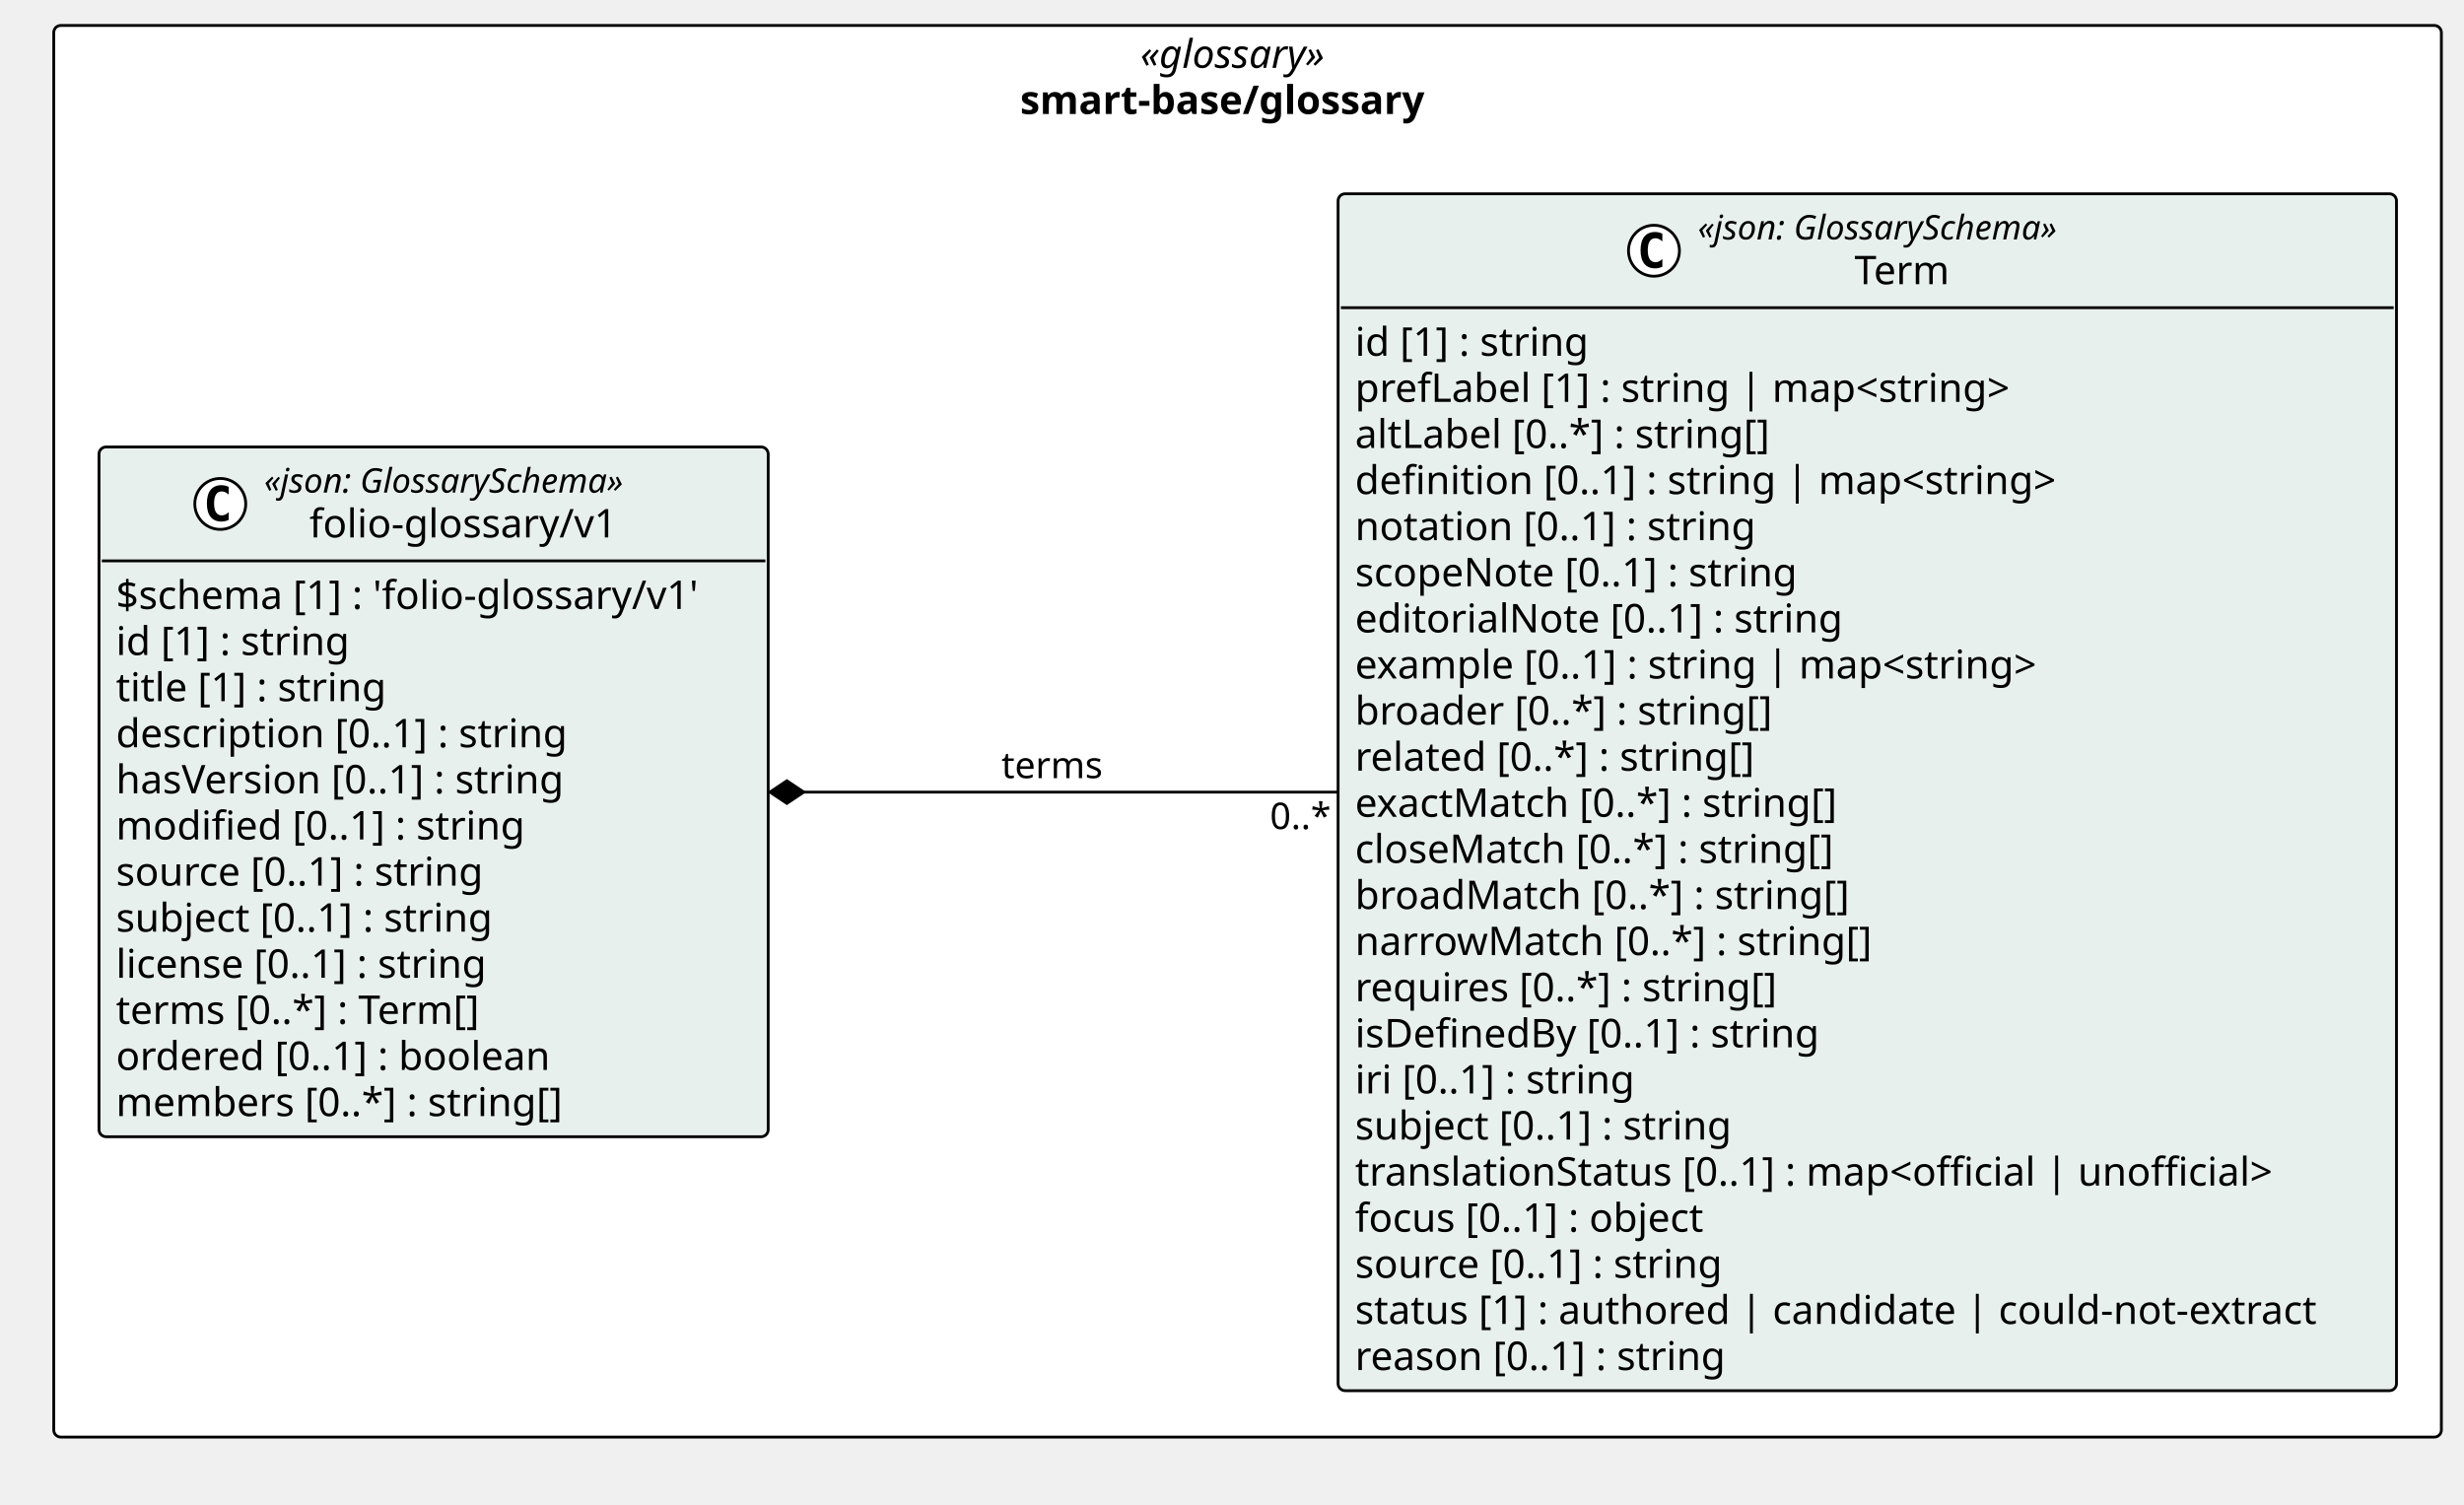
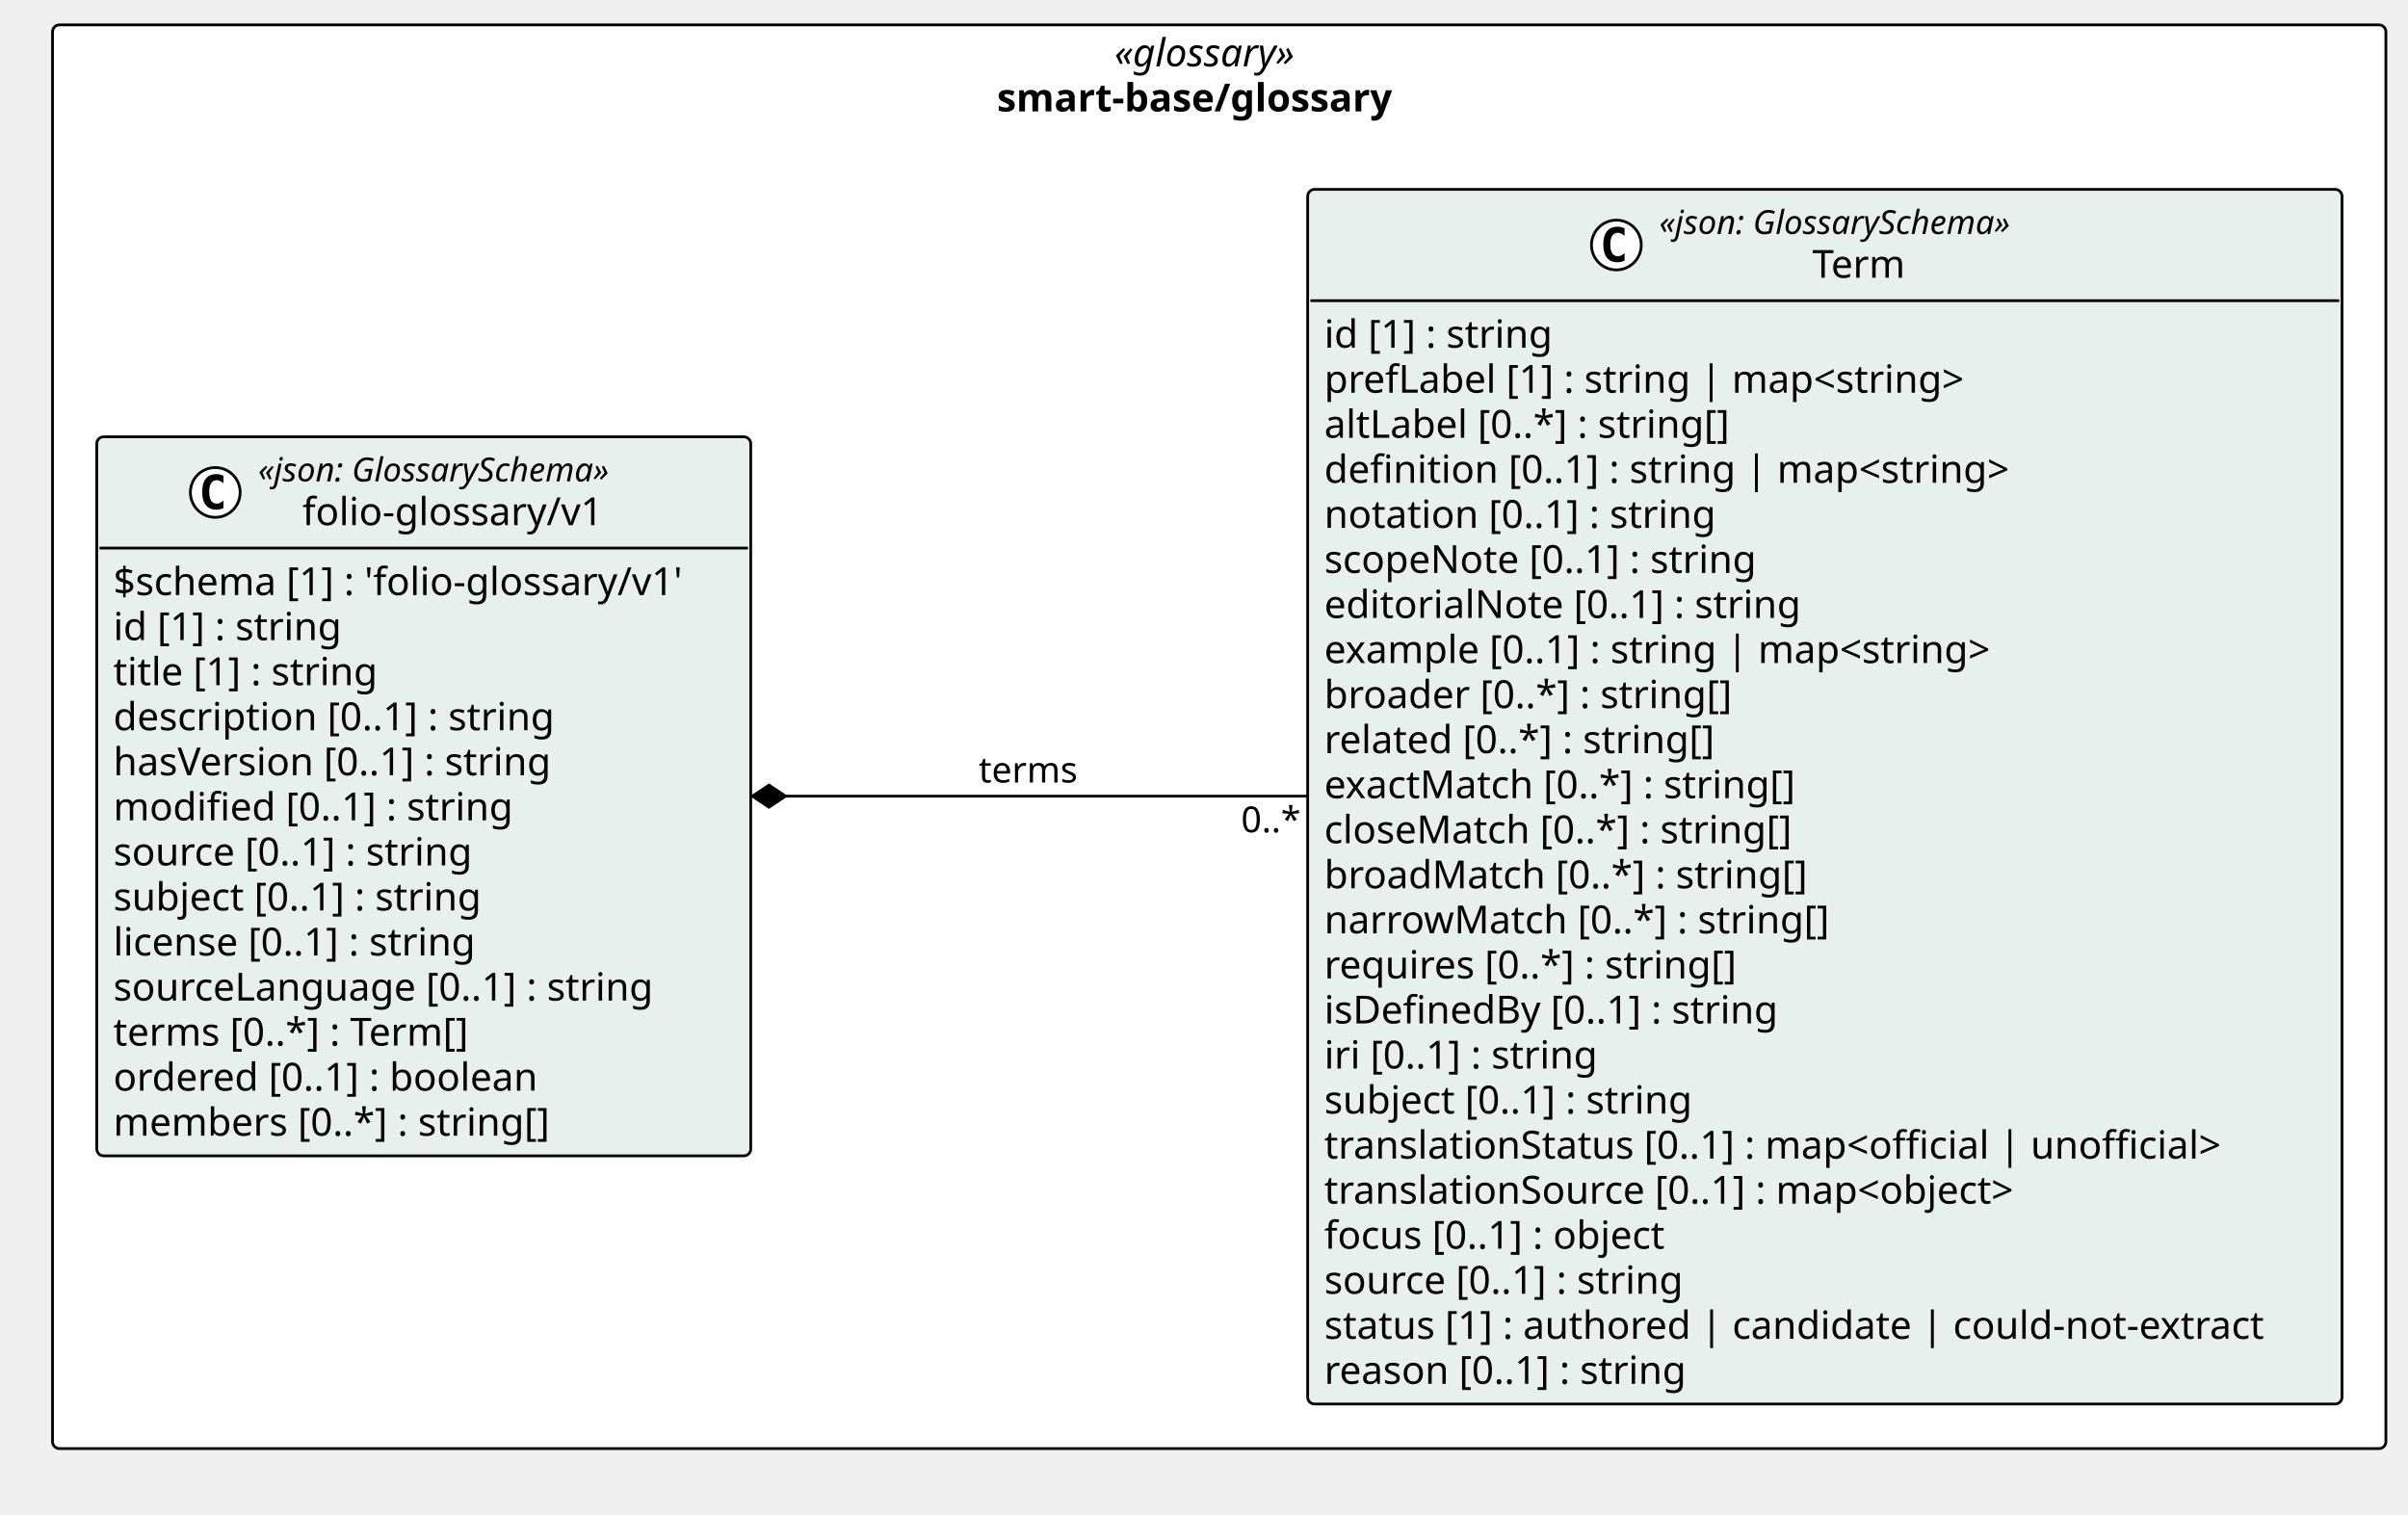
- <svg xmlns="http://www.w3.org/2000/svg" version="1.1" data-diagram-type="CLASS" style="width:871px;height:532px;background:#FFFFFF;" width="871px" height="532px" viewBox="0 0 871 532" zoomAndPan="magnify" preserveAspectRatio="none" contentStyleType="text/css">
+ <svg xmlns="http://www.w3.org/2000/svg" version="1.1" data-diagram-type="CLASS" style="width:871px;height:548px;background:#FFFFFF;" width="871px" height="548px" viewBox="0 0 871 548" zoomAndPan="magnify" preserveAspectRatio="none" contentStyleType="text/css">
  <defs />
  <g font-family="sans-serif" lengthAdjust="spacing">
    <g class="cluster" data-qualified-name="pkg_smart_base_glossary" id="ent0001" data-source-line="13">
-       <rect x="19" y="9" width="844" height="499" fill="#FFF" style="stroke:#000;stroke-width:1;" rx="2.5" ry="2.5" />
+       <rect x="19" y="9" width="844" height="515" fill="#FFF" style="stroke:#000;stroke-width:1;" rx="2.5" ry="2.5" />
      <text x="403.084" y="23.995" fill="#000" font-size="14" textLength="75.831" font-style="italic" font-family="Verdana">«glossary»</text>
      <text x="360.616" y="40.292" fill="#000" font-size="14" textLength="160.768" font-weight="700" font-family="Verdana">smart-base/glossary</text>
    </g>
    <g class="entity" data-qualified-name="pkg_smart_base_glossary.smart_base_glossary_folio_glossary_v1_Term" id="ent0002" data-source-line="14">
-       <rect x="473" y="68.5" width="374.134" height="423.094" fill="#E8F0EE" style="stroke:#000;stroke-width:1;" rx="2.5" ry="2.5" />
+       <rect x="473" y="68.5" width="374.134" height="439.391" fill="#E8F0EE" style="stroke:#000;stroke-width:1;" rx="2.5" ry="2.5" />
      <ellipse cx="584.659" cy="88.633" rx="9" ry="9" fill="#FFF" style="stroke:#000;stroke-width:1;" />
      <path d="M587.627,94.273 Q587.049,94.57 586.409,94.711 Q585.768,94.867 585.065,94.867 Q582.565,94.867 581.237,93.227 Q579.924,91.57 579.924,88.445 Q579.924,85.32 581.237,83.664 Q582.565,82.008 585.065,82.008 Q585.768,82.008 586.409,82.164 Q587.065,82.32 587.627,82.617 L587.627,85.336 Q587.002,84.758 586.409,84.492 Q585.815,84.211 585.19,84.211 Q583.846,84.211 583.159,85.289 Q582.471,86.352 582.471,88.445 Q582.471,90.539 583.159,91.617 Q583.846,92.68 585.19,92.68 Q585.815,92.68 586.409,92.414 Q587.002,92.133 587.627,91.555 L587.627,94.273 Z " fill="#000" />
      <text x="600.159" y="84.639" fill="#000" font-size="12" textLength="147.316" font-style="italic" font-family="Verdana">«json: GlossarySchema»</text>
      <text x="655.538" y="100.464" fill="#000" font-size="14" textLength="36.559" font-family="Verdana">Term</text>
      <line x1="474" y1="108.766" x2="846.134" y2="108.766" style="stroke:#000;stroke-width:1;" />
      <text x="479" y="125.761" fill="#000" font-size="14" textLength="90.863" font-family="Verdana">id [1] : string</text>
      <text x="479" y="142.058" fill="#000" font-size="14" textLength="252.41" font-family="Verdana">prefLabel [1] : string | map&lt;string&gt;</text>
      <text x="479" y="158.354" fill="#000" font-size="14" textLength="160.638" font-family="Verdana">altLabel [0..*] : string[]</text>
      <text x="479" y="174.651" fill="#000" font-size="14" textLength="270.163" font-family="Verdana">definition [0..1] : string | map&lt;string&gt;</text>
      <text x="479" y="190.948" fill="#000" font-size="14" textLength="154.219" font-family="Verdana">notation [0..1] : string</text>
      <text x="479" y="207.245" fill="#000" font-size="14" textLength="170.092" font-family="Verdana">scopeNote [0..1] : string</text>
      <text x="479" y="223.542" fill="#000" font-size="14" textLength="186.594" font-family="Verdana">editorialNote [0..1] : string</text>
      <text x="479" y="239.839" fill="#000" font-size="14" textLength="264.77" font-family="Verdana">example [0..1] : string | map&lt;string&gt;</text>
      <text x="479" y="256.136" fill="#000" font-size="14" textLength="159.954" font-family="Verdana">broader [0..*] : string[]</text>
      <text x="479" y="272.433" fill="#000" font-size="14" textLength="154.738" font-family="Verdana">related [0..*] : string[]</text>
      <text x="479" y="288.729" fill="#000" font-size="14" textLength="186.293" font-family="Verdana">exactMatch [0..*] : string[]</text>
      <text x="479" y="305.026" fill="#000" font-size="14" textLength="183.688" font-family="Verdana">closeMatch [0..*] : string[]</text>
      <text x="479" y="321.323" fill="#000" font-size="14" textLength="188.303" font-family="Verdana">broadMatch [0..*] : string[]</text>
      <text x="479" y="337.62" fill="#000" font-size="14" textLength="196.608" font-family="Verdana">narrowMatch [0..*] : string[]</text>
      <text x="479" y="353.917" fill="#000" font-size="14" textLength="162.593" font-family="Verdana">requires [0..*] : string[]</text>
      <text x="479" y="370.214" fill="#000" font-size="14" textLength="179.553" font-family="Verdana">isDefinedBy [0..1] : string</text>
      <text x="479" y="386.511" fill="#000" font-size="14" textLength="109.43" font-family="Verdana">iri [0..1] : string</text>
      <text x="479" y="402.808" fill="#000" font-size="14" textLength="146.638" font-family="Verdana">subject [0..1] : string</text>
      <text x="479" y="419.104" fill="#000" font-size="14" textLength="354.259" font-family="Verdana">translationStatus [0..1] : map&lt;official | unofficial&gt;</text>
-       <text x="479" y="435.401" fill="#000" font-size="14" textLength="136.206" font-family="Verdana">focus [0..1] : object</text>
-       <text x="479" y="451.698" fill="#000" font-size="14" textLength="142.693" font-family="Verdana">source [0..1] : string</text>
-       <text x="479" y="467.995" fill="#000" font-size="14" textLength="362.134" font-family="Verdana">status [1] : authored | candidate | could-not-extract</text>
-       <text x="479" y="484.292" fill="#000" font-size="14" textLength="143.575" font-family="Verdana">reason [0..1] : string</text>
+       <text x="479" y="435.401" fill="#000" font-size="14" textLength="277.081" font-family="Verdana">translationSource [0..1] : map&lt;object&gt;</text>
+       <text x="479" y="451.698" fill="#000" font-size="14" textLength="136.206" font-family="Verdana">focus [0..1] : object</text>
+       <text x="479" y="467.995" fill="#000" font-size="14" textLength="142.693" font-family="Verdana">source [0..1] : string</text>
+       <text x="479" y="484.292" fill="#000" font-size="14" textLength="362.134" font-family="Verdana">status [1] : authored | candidate | could-not-extract</text>
+       <text x="479" y="500.589" fill="#000" font-size="14" textLength="143.575" font-family="Verdana">reason [0..1] : string</text>
    </g>
-     <g class="entity" data-qualified-name="pkg_smart_base_glossary.smart_base_glossary_folio_glossary_v1_folio_glossary_v1" id="ent0003" data-source-line="39">
-       <rect x="35" y="158" width="236.547" height="243.828" fill="#E8F0EE" style="stroke:#000;stroke-width:1;" rx="2.5" ry="2.5" />
+     <g class="entity" data-qualified-name="pkg_smart_base_glossary.smart_base_glossary_folio_glossary_v1_folio_glossary_v1" id="ent0003" data-source-line="40">
+       <rect x="35" y="158" width="236.547" height="260.125" fill="#E8F0EE" style="stroke:#000;stroke-width:1;" rx="2.5" ry="2.5" />
      <ellipse cx="77.865" cy="178.133" rx="9" ry="9" fill="#FFF" style="stroke:#000;stroke-width:1;" />
      <path d="M80.834,183.773 Q80.256,184.07 79.615,184.211 Q78.975,184.367 78.271,184.367 Q75.771,184.367 74.443,182.727 Q73.131,181.07 73.131,177.945 Q73.131,174.82 74.443,173.164 Q75.771,171.508 78.271,171.508 Q78.975,171.508 79.615,171.664 Q80.271,171.82 80.834,172.117 L80.834,174.836 Q80.209,174.258 79.615,173.992 Q79.021,173.711 78.396,173.711 Q77.053,173.711 76.365,174.789 Q75.678,175.852 75.678,177.945 Q75.678,180.039 76.365,181.117 Q77.053,182.18 78.396,182.18 Q79.021,182.18 79.615,181.914 Q80.209,181.633 80.834,181.055 L80.834,183.773 Z " fill="#000" />
      <text x="93.365" y="174.139" fill="#000" font-size="12" textLength="147.316" font-style="italic" font-family="Verdana">«json: GlossarySchema»</text>
      <text x="109.349" y="189.964" fill="#000" font-size="14" textLength="115.35" font-family="Verdana">folio-glossary/v1</text>
      <line x1="36" y1="198.266" x2="270.547" y2="198.266" style="stroke:#000;stroke-width:1;" />
      <text x="41" y="215.261" fill="#000" font-size="14" textLength="224.547" font-family="Verdana">$schema [1] : 'folio-glossary/v1'</text>
      <text x="41" y="231.558" fill="#000" font-size="14" textLength="90.863" font-family="Verdana">id [1] : string</text>
      <text x="41" y="247.854" fill="#000" font-size="14" textLength="105.458" font-family="Verdana">title [1] : string</text>
      <text x="41" y="264.151" fill="#000" font-size="14" textLength="173.735" font-family="Verdana">description [0..1] : string</text>
      <text x="41" y="280.448" fill="#000" font-size="14" textLength="173.209" font-family="Verdana">hasVersion [0..1] : string</text>
      <text x="41" y="296.745" fill="#000" font-size="14" textLength="157.192" font-family="Verdana">modified [0..1] : string</text>
      <text x="41" y="313.042" fill="#000" font-size="14" textLength="142.693" font-family="Verdana">source [0..1] : string</text>
      <text x="41" y="329.339" fill="#000" font-size="14" textLength="146.638" font-family="Verdana">subject [0..1] : string</text>
      <text x="41" y="345.636" fill="#000" font-size="14" textLength="144.765" font-family="Verdana">license [0..1] : string</text>
-       <text x="41" y="361.933" fill="#000" font-size="14" textLength="142.071" font-family="Verdana">terms [0..*] : Term[]</text>
-       <text x="41" y="378.229" fill="#000" font-size="14" textLength="166.756" font-family="Verdana">ordered [0..1] : boolean</text>
-       <text x="41" y="394.526" fill="#000" font-size="14" textLength="171.35" font-family="Verdana">members [0..*] : string[]</text>
+       <text x="41" y="361.933" fill="#000" font-size="14" textLength="211.784" font-family="Verdana">sourceLanguage [0..1] : string</text>
+       <text x="41" y="378.229" fill="#000" font-size="14" textLength="142.071" font-family="Verdana">terms [0..*] : Term[]</text>
+       <text x="41" y="394.526" fill="#000" font-size="14" textLength="166.756" font-family="Verdana">ordered [0..1] : boolean</text>
+       <text x="41" y="410.823" fill="#000" font-size="14" textLength="171.35" font-family="Verdana">members [0..*] : string[]</text>
    </g>
    <g class="link" data-entity-1="ent0003" data-entity-2="ent0002" id="lnk4" data-link-type="composition">
-       <polygon points="272.146,280,278.146,284,284.146,280,278.146,276,272.146,280" fill="#000" style="stroke:#000;stroke-width:1;stroke-linejoin:miter;stroke-miterlimit:10;" />
-       <path d="M284.146,280 C343.835,280 405.743,280 472.916,280" style="stroke:#000;stroke-width:1;" fill="none" />
-       <text x="354" y="275.067" fill="#000" font-size="13" textLength="37.876" font-family="Verdana">terms</text>
-       <text x="448.916" y="293.067" fill="#000" font-size="13" textLength="23.036" font-family="Verdana">0..*</text>
+       <polygon points="272.146,288,278.146,292,284.146,288,278.146,284,272.146,288" fill="#000" style="stroke:#000;stroke-width:1;stroke-linejoin:miter;stroke-miterlimit:10;" />
+       <path d="M284.146,288 C343.835,288 405.743,288 472.916,288" style="stroke:#000;stroke-width:1;" fill="none" />
+       <text x="354" y="283.067" fill="#000" font-size="13" textLength="37.876" font-family="Verdana">terms</text>
+       <text x="448.916" y="301.067" fill="#000" font-size="13" textLength="23.036" font-family="Verdana">0..*</text>
    </g>
  </g>
</svg>
